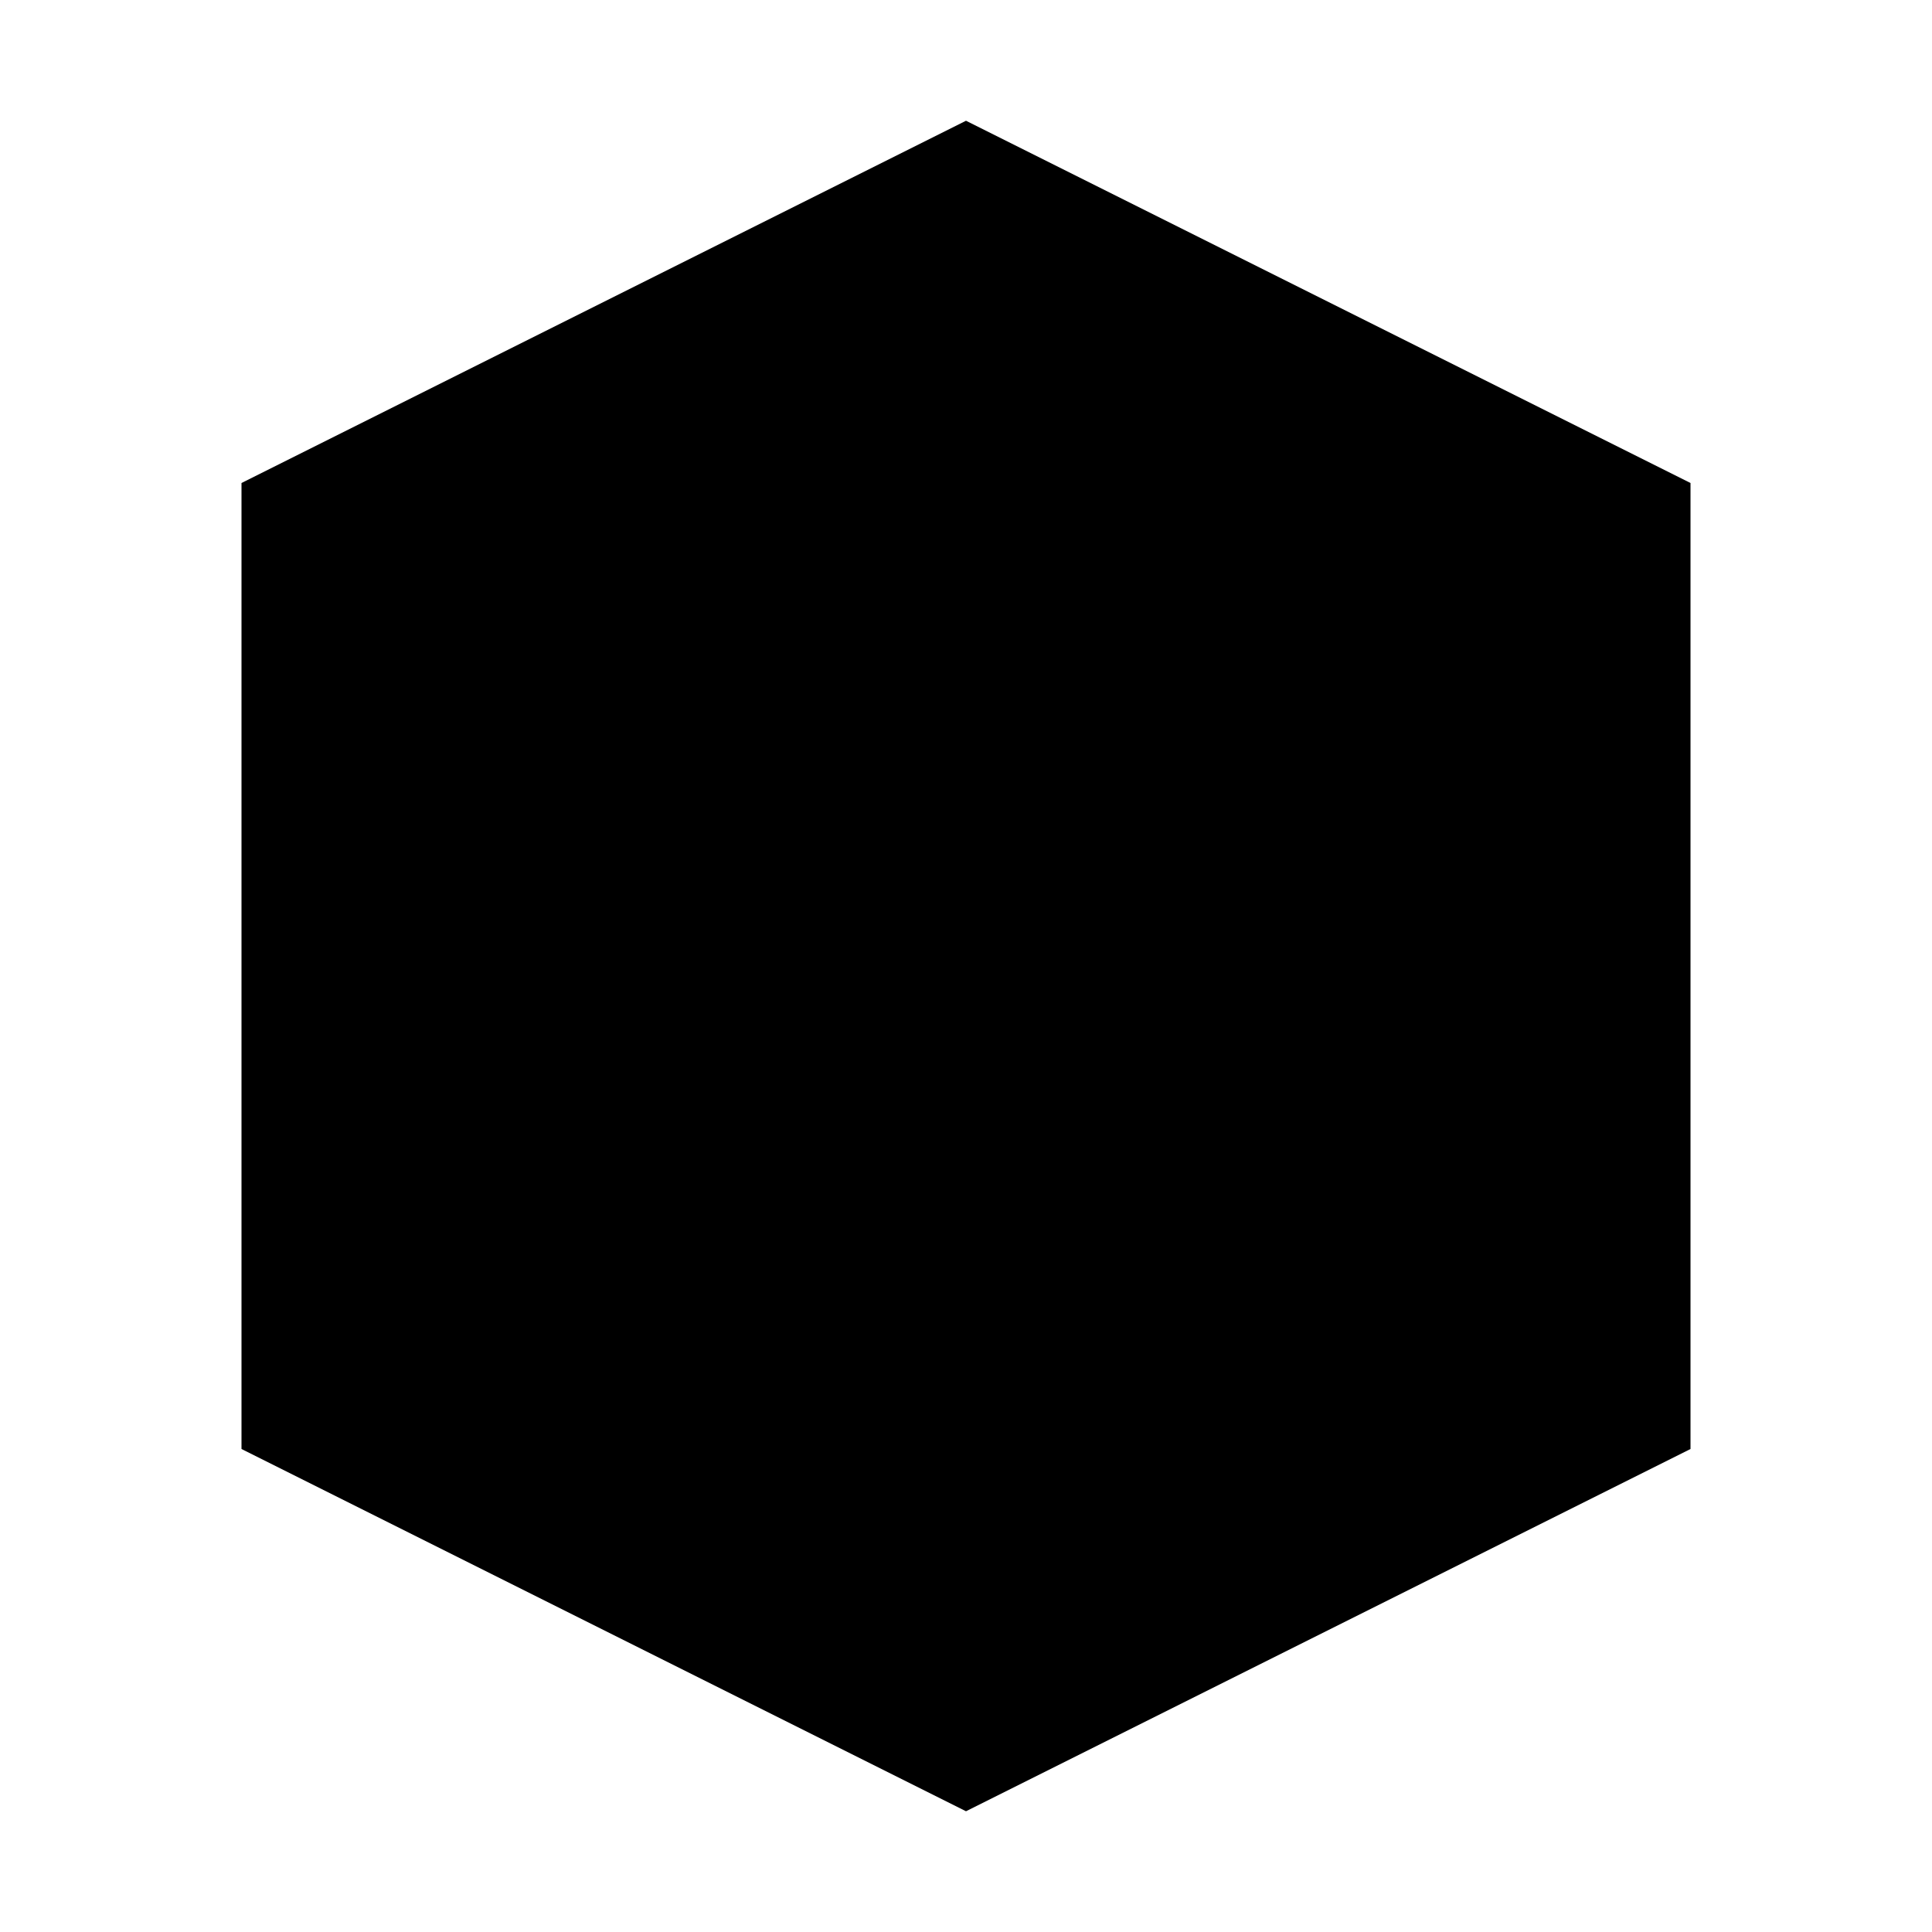
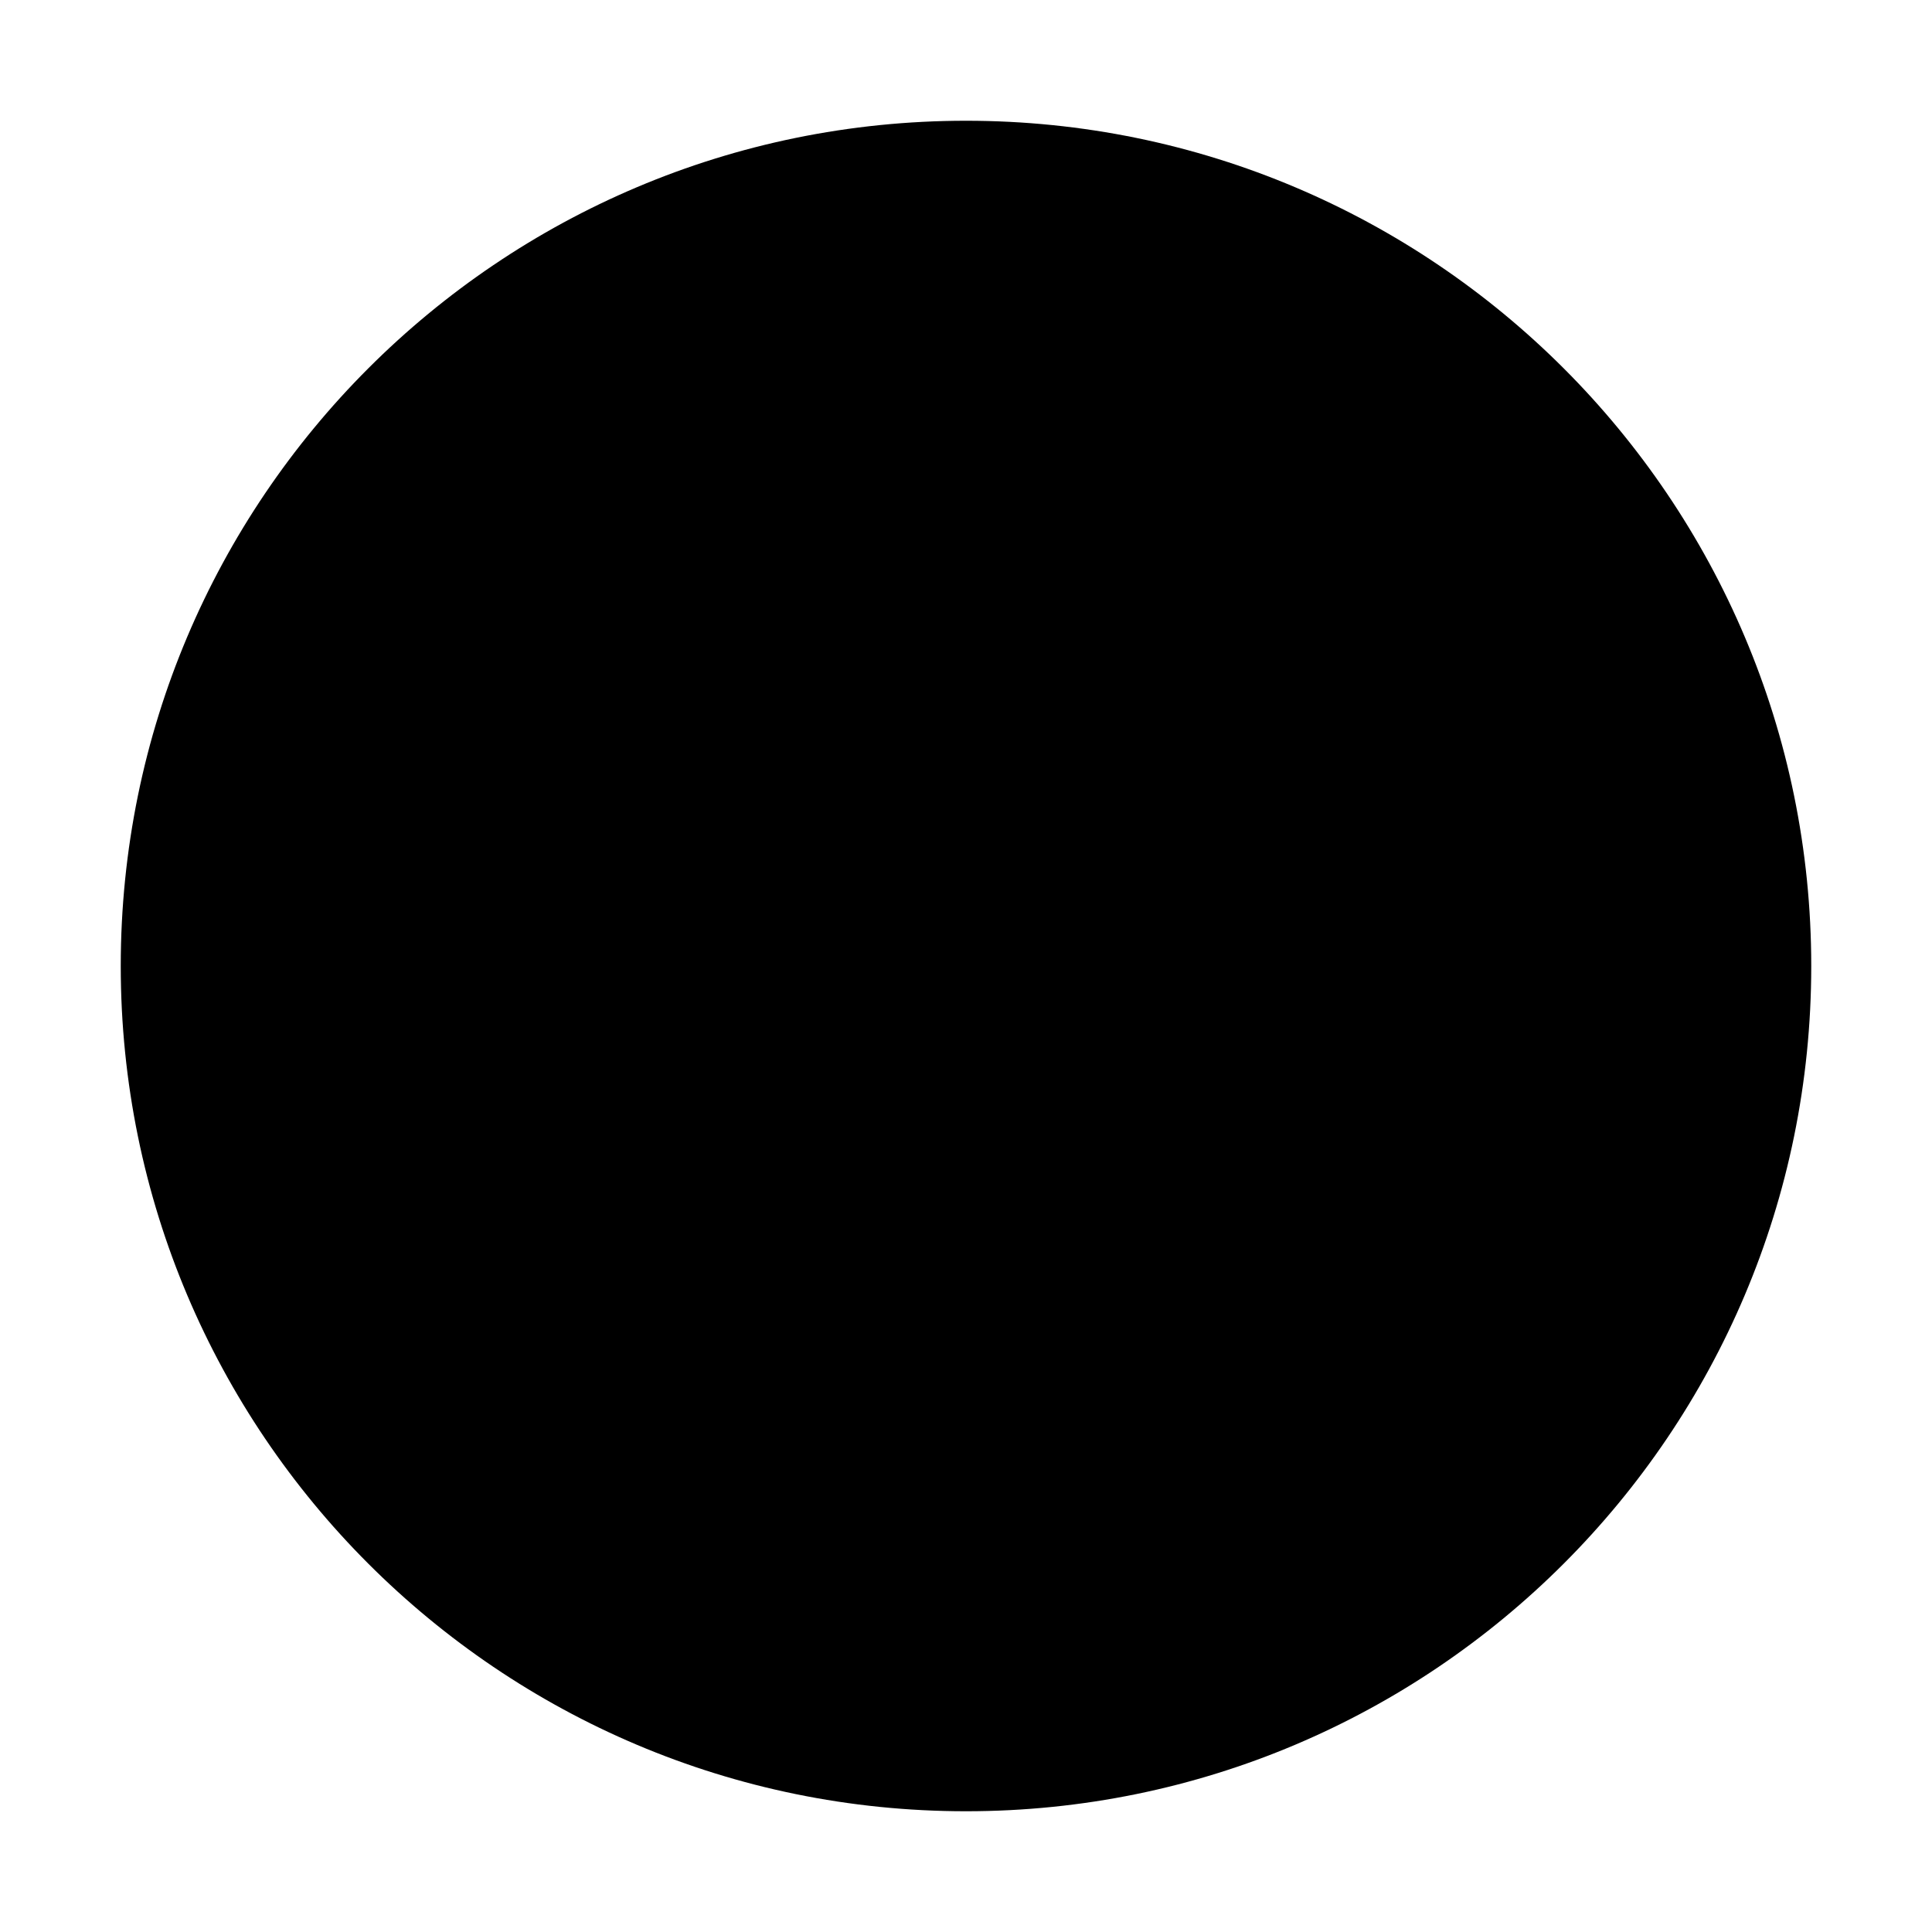
<svg xmlns="http://www.w3.org/2000/svg" viewBox="0 0 32 32">
-   <path d="M16 2L4 8v16l12 6 12-6V8L16 2z" />
-   <path d="M16 22v8" />
+   <circle cx="16" cy="16" r="14" fill="currentColor" />
</svg>
